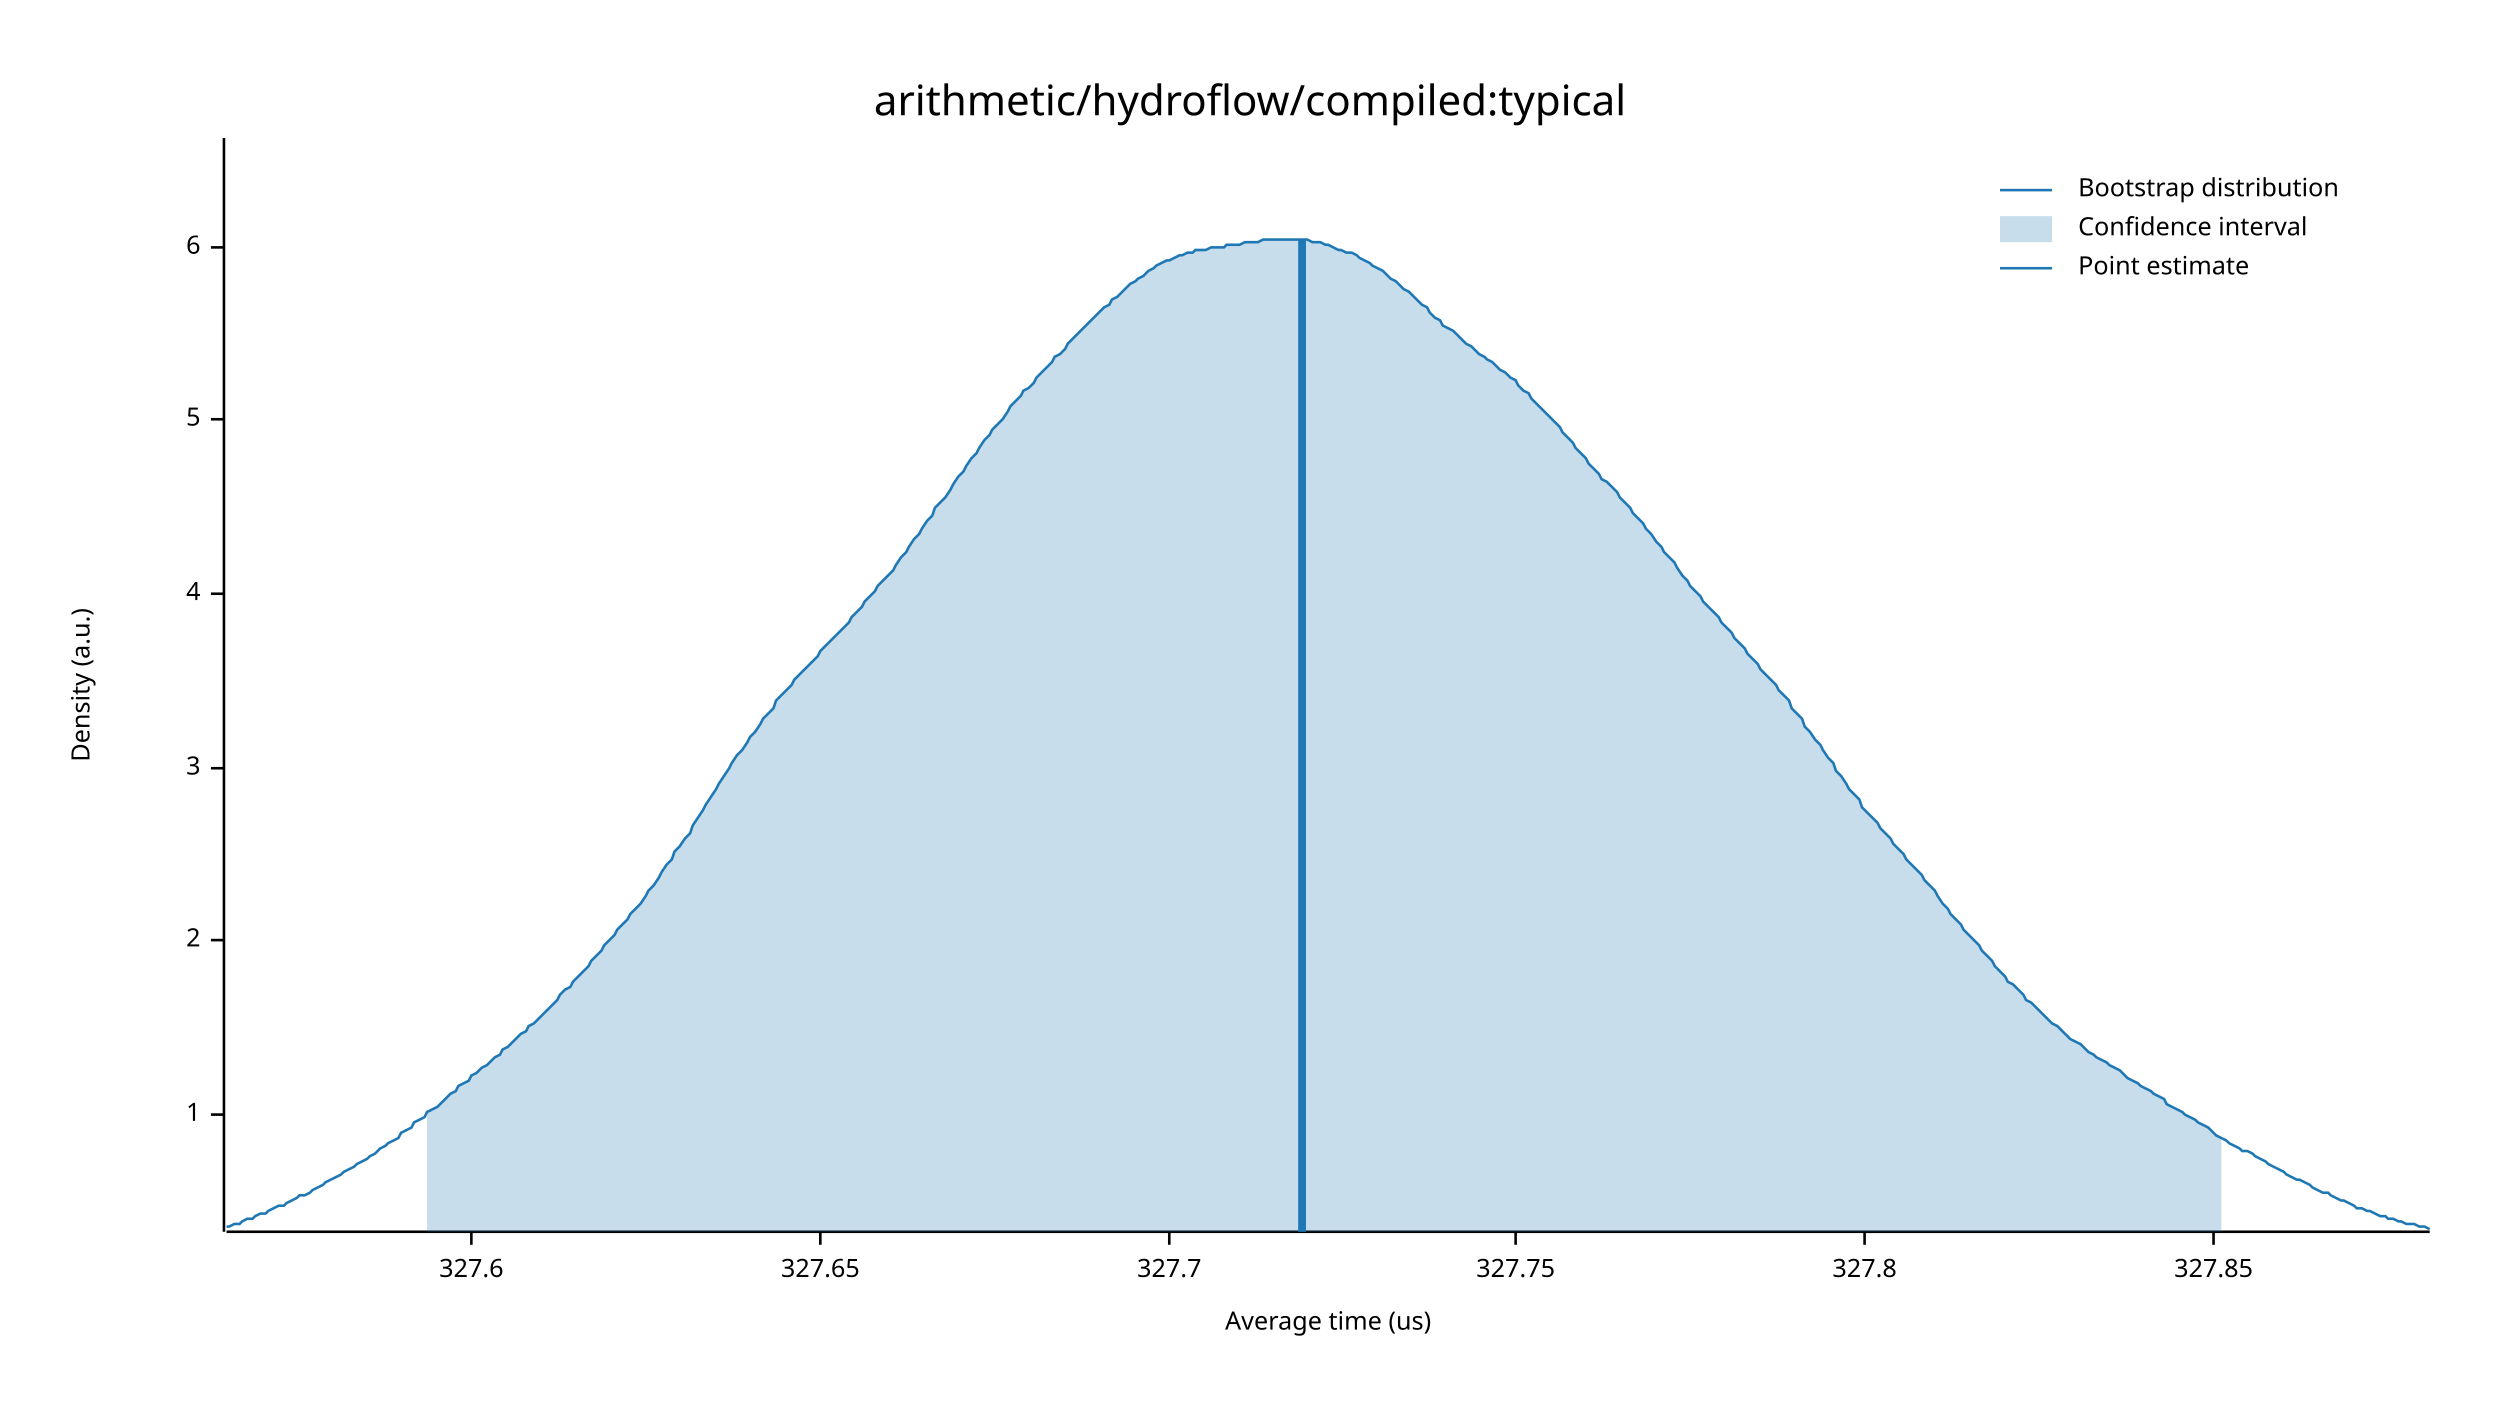
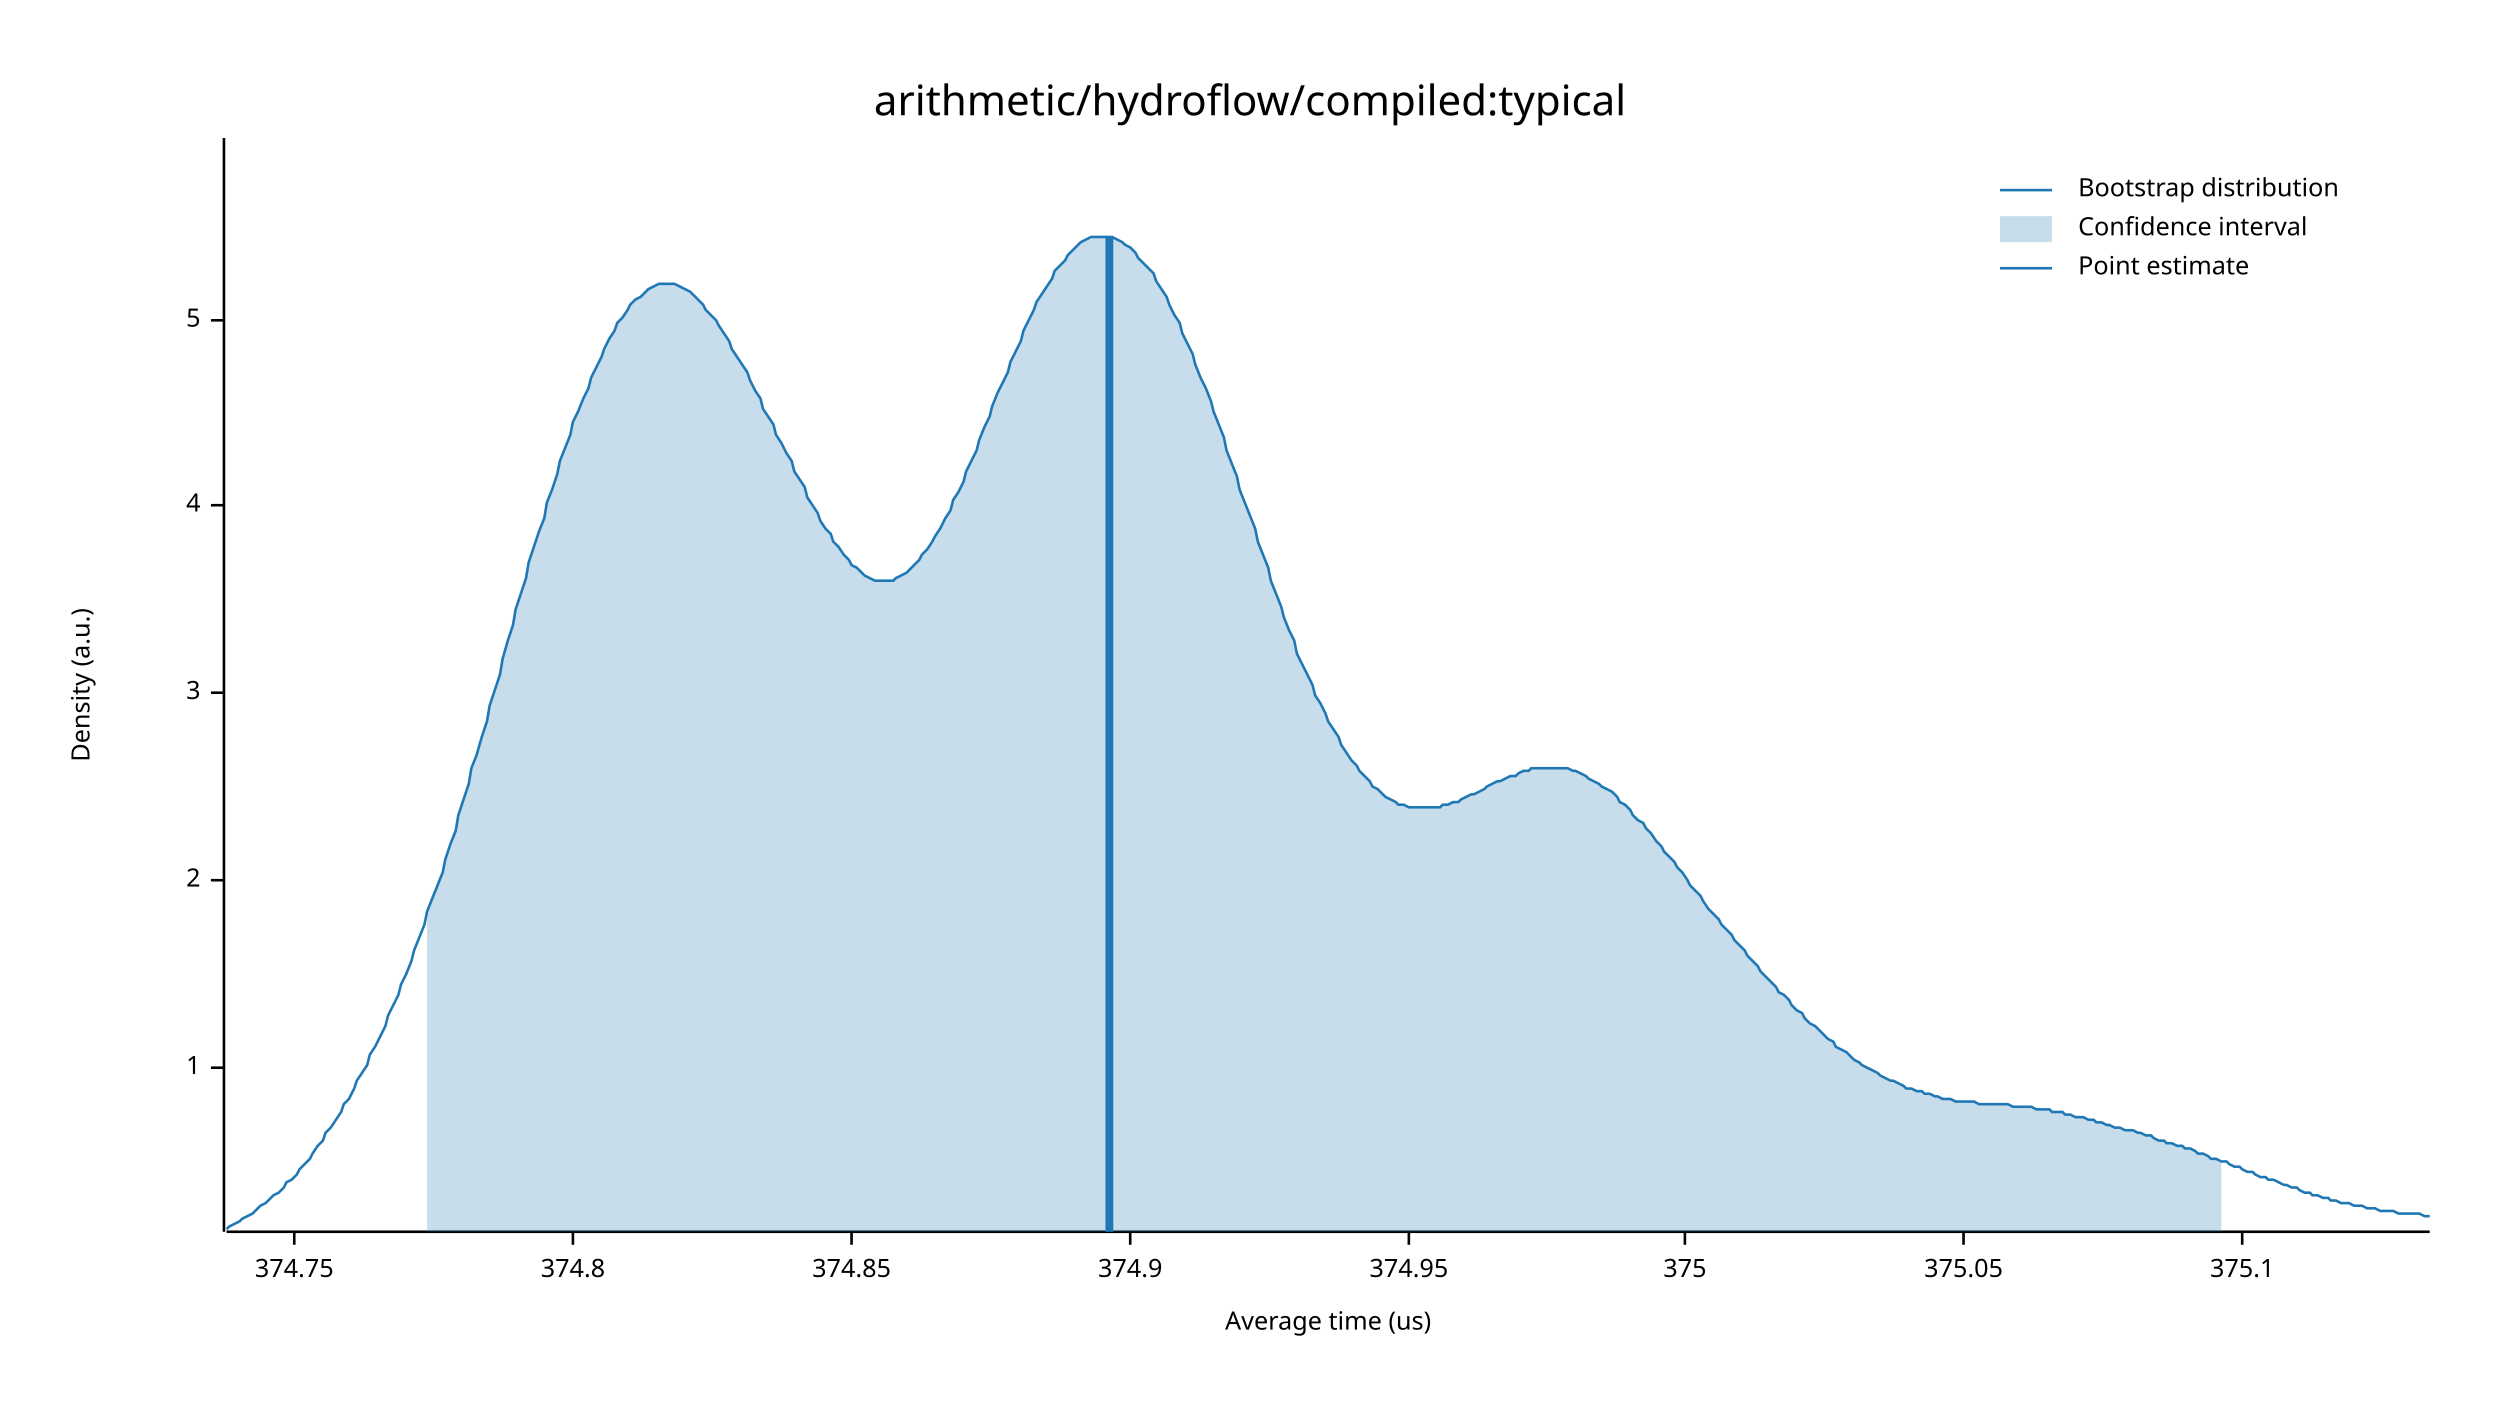
<svg xmlns="http://www.w3.org/2000/svg" width="960" height="540" viewBox="0 0 960 540">
  <text x="480" y="32" dy="0.76em" text-anchor="middle" font-family="sans-serif" font-size="16.129" opacity="1" fill="#000000">
arithmetic/hydroflow/compiled:typical
</text>
  <text x="27" y="263" dy="0.76em" text-anchor="middle" font-family="sans-serif" font-size="9.677" opacity="1" fill="#000000" transform="rotate(270, 27, 263)">
Density (a.u.)
</text>
  <text x="510" y="513" dy="-0.5ex" text-anchor="middle" font-family="sans-serif" font-size="9.677" opacity="1" fill="#000000">
Average time (us)
</text>
  <polyline fill="none" opacity="1" stroke="#000000" stroke-width="1" points="86,53 86,473 " />
-   <text x="77" y="428" dy="0.5ex" text-anchor="end" font-family="sans-serif" font-size="9.677" opacity="1" fill="#000000">
+   <text x="77" y="410" dy="0.5ex" text-anchor="end" font-family="sans-serif" font-size="9.677" opacity="1" fill="#000000">
1
</text>
-   <polyline fill="none" opacity="1" stroke="#000000" stroke-width="1" points="81,428 86,428 " />
-   <text x="77" y="361" dy="0.5ex" text-anchor="end" font-family="sans-serif" font-size="9.677" opacity="1" fill="#000000">
+   <polyline fill="none" opacity="1" stroke="#000000" stroke-width="1" points="81,410 86,410 " />
+   <text x="77" y="338" dy="0.5ex" text-anchor="end" font-family="sans-serif" font-size="9.677" opacity="1" fill="#000000">
2
</text>
-   <polyline fill="none" opacity="1" stroke="#000000" stroke-width="1" points="81,361 86,361 " />
-   <text x="77" y="295" dy="0.5ex" text-anchor="end" font-family="sans-serif" font-size="9.677" opacity="1" fill="#000000">
+   <polyline fill="none" opacity="1" stroke="#000000" stroke-width="1" points="81,338 86,338 " />
+   <text x="77" y="266" dy="0.5ex" text-anchor="end" font-family="sans-serif" font-size="9.677" opacity="1" fill="#000000">
3
</text>
-   <polyline fill="none" opacity="1" stroke="#000000" stroke-width="1" points="81,295 86,295 " />
-   <text x="77" y="228" dy="0.5ex" text-anchor="end" font-family="sans-serif" font-size="9.677" opacity="1" fill="#000000">
+   <polyline fill="none" opacity="1" stroke="#000000" stroke-width="1" points="81,266 86,266 " />
+   <text x="77" y="194" dy="0.5ex" text-anchor="end" font-family="sans-serif" font-size="9.677" opacity="1" fill="#000000">
4
</text>
-   <polyline fill="none" opacity="1" stroke="#000000" stroke-width="1" points="81,228 86,228 " />
-   <text x="77" y="161" dy="0.5ex" text-anchor="end" font-family="sans-serif" font-size="9.677" opacity="1" fill="#000000">
+   <polyline fill="none" opacity="1" stroke="#000000" stroke-width="1" points="81,194 86,194 " />
+   <text x="77" y="123" dy="0.5ex" text-anchor="end" font-family="sans-serif" font-size="9.677" opacity="1" fill="#000000">
5
</text>
-   <polyline fill="none" opacity="1" stroke="#000000" stroke-width="1" points="81,161 86,161 " />
-   <text x="77" y="95" dy="0.5ex" text-anchor="end" font-family="sans-serif" font-size="9.677" opacity="1" fill="#000000">
- 6
+   <polyline fill="none" opacity="1" stroke="#000000" stroke-width="1" points="81,123 86,123 " />
+   <polyline fill="none" opacity="1" stroke="#000000" stroke-width="1" points="87,473 933,473 " />
+   <text x="113" y="483" dy="0.76em" text-anchor="middle" font-family="sans-serif" font-size="9.677" opacity="1" fill="#000000">
+ 374.75
</text>
-   <polyline fill="none" opacity="1" stroke="#000000" stroke-width="1" points="81,95 86,95 " />
-   <polyline fill="none" opacity="1" stroke="#000000" stroke-width="1" points="87,473 933,473 " />
-   <text x="181" y="483" dy="0.76em" text-anchor="middle" font-family="sans-serif" font-size="9.677" opacity="1" fill="#000000">
- 327.6
+   <polyline fill="none" opacity="1" stroke="#000000" stroke-width="1" points="113,473 113,478 " />
+   <text x="220" y="483" dy="0.76em" text-anchor="middle" font-family="sans-serif" font-size="9.677" opacity="1" fill="#000000">
+ 374.8
</text>
-   <polyline fill="none" opacity="1" stroke="#000000" stroke-width="1" points="181,473 181,478 " />
-   <text x="315" y="483" dy="0.76em" text-anchor="middle" font-family="sans-serif" font-size="9.677" opacity="1" fill="#000000">
- 327.65
+   <polyline fill="none" opacity="1" stroke="#000000" stroke-width="1" points="220,473 220,478 " />
+   <text x="327" y="483" dy="0.76em" text-anchor="middle" font-family="sans-serif" font-size="9.677" opacity="1" fill="#000000">
+ 374.85
</text>
-   <polyline fill="none" opacity="1" stroke="#000000" stroke-width="1" points="315,473 315,478 " />
-   <text x="449" y="483" dy="0.76em" text-anchor="middle" font-family="sans-serif" font-size="9.677" opacity="1" fill="#000000">
- 327.7
+   <polyline fill="none" opacity="1" stroke="#000000" stroke-width="1" points="327,473 327,478 " />
+   <text x="434" y="483" dy="0.76em" text-anchor="middle" font-family="sans-serif" font-size="9.677" opacity="1" fill="#000000">
+ 374.9
</text>
-   <polyline fill="none" opacity="1" stroke="#000000" stroke-width="1" points="449,473 449,478 " />
-   <text x="582" y="483" dy="0.76em" text-anchor="middle" font-family="sans-serif" font-size="9.677" opacity="1" fill="#000000">
- 327.75
+   <polyline fill="none" opacity="1" stroke="#000000" stroke-width="1" points="434,473 434,478 " />
+   <text x="541" y="483" dy="0.76em" text-anchor="middle" font-family="sans-serif" font-size="9.677" opacity="1" fill="#000000">
+ 374.95
</text>
-   <polyline fill="none" opacity="1" stroke="#000000" stroke-width="1" points="582,473 582,478 " />
-   <text x="716" y="483" dy="0.76em" text-anchor="middle" font-family="sans-serif" font-size="9.677" opacity="1" fill="#000000">
- 327.8
+   <polyline fill="none" opacity="1" stroke="#000000" stroke-width="1" points="541,473 541,478 " />
+   <text x="647" y="483" dy="0.76em" text-anchor="middle" font-family="sans-serif" font-size="9.677" opacity="1" fill="#000000">
+ 375
</text>
-   <polyline fill="none" opacity="1" stroke="#000000" stroke-width="1" points="716,473 716,478 " />
-   <text x="850" y="483" dy="0.76em" text-anchor="middle" font-family="sans-serif" font-size="9.677" opacity="1" fill="#000000">
- 327.85
+   <polyline fill="none" opacity="1" stroke="#000000" stroke-width="1" points="647,473 647,478 " />
+   <text x="754" y="483" dy="0.76em" text-anchor="middle" font-family="sans-serif" font-size="9.677" opacity="1" fill="#000000">
+ 375.05
</text>
-   <polyline fill="none" opacity="1" stroke="#000000" stroke-width="1" points="850,473 850,478 " />
-   <polyline fill="none" opacity="1" stroke="#1F78B4" stroke-width="1" points="87,471 88,471 90,470 92,470 93,469 95,468 97,468 98,467 100,466 102,466 103,465 105,464 107,463 109,463 110,462 112,461 114,460 115,459 117,459 119,458 120,457 122,456 124,455 125,454 127,453 129,452 131,451 132,450 134,449 136,448 137,447 139,446 141,445 142,444 144,443 146,441 148,440 149,439 151,438 153,437 154,435 156,434 158,433 159,431 161,430 163,429 164,427 166,426 168,425 170,423 171,422 173,420 175,419 176,417 178,416 180,415 181,413 183,412 185,410 187,409 188,408 190,406 192,405 193,403 195,402 197,400 198,399 200,397 202,396 203,394 205,393 207,391 209,389 210,388 212,386 214,384 215,382 217,380 219,379 220,377 222,375 224,373 226,371 227,369 229,367 231,365 232,363 234,361 236,359 237,357 239,355 241,353 242,351 244,349 246,347 248,344 249,342 251,340 253,337 254,335 256,332 258,330 259,327 261,325 263,322 265,320 266,317 268,314 270,311 271,309 273,306 275,303 276,301 278,298 280,295 281,293 283,290 285,288 287,285 288,283 290,281 292,278 293,276 295,274 297,272 298,269 300,267 302,265 304,263 305,261 307,259 309,257 310,256 312,254 314,252 315,250 317,248 319,246 320,245 322,243 324,241 326,239 327,237 329,235 331,233 332,231 334,229 336,227 337,225 339,223 341,221 343,219 344,217 346,214 348,212 349,210 351,207 353,205 354,203 356,200 358,198 359,195 361,193 363,191 365,188 366,186 368,183 370,181 371,179 373,176 375,174 376,172 378,169 380,167 381,165 383,163 385,161 387,158 388,156 390,154 392,152 393,150 395,149 397,147 398,145 400,143 402,141 404,139 405,137 407,136 409,134 410,132 412,130 414,128 415,127 417,125 419,123 420,122 422,120 424,118 426,117 427,115 429,114 431,112 432,111 434,109 436,108 437,107 439,106 441,104 443,103 444,102 446,101 448,100 449,100 451,99 453,98 454,98 456,97 458,97 459,96 461,96 463,96 465,95 466,95 468,95 470,95 471,94 473,94 475,94 476,94 478,93 480,93 482,93 483,93 485,92 487,92 488,92 490,92 492,92 493,92 495,92 497,92 498,92 500,92 502,92 504,93 505,93 507,93 509,94 510,94 512,95 514,96 515,96 517,97 519,97 521,98 522,99 524,100 526,101 527,102 529,103 531,104 532,105 534,107 536,108 537,109 539,111 541,112 543,114 544,115 546,117 548,118 549,120 551,122 553,123 554,125 556,126 558,127 560,129 561,130 563,132 565,133 566,134 568,136 570,137 571,138 573,139 575,141 576,142 578,143 580,145 582,146 583,148 585,150 587,151 588,153 590,155 592,157 593,158 595,160 597,162 599,164 600,166 602,168 604,170 605,172 607,174 609,176 610,178 612,180 614,182 615,184 617,185 619,187 621,189 622,191 624,193 626,195 627,197 629,199 631,201 632,203 634,205 636,208 638,210 639,212 641,214 643,216 644,218 646,221 648,223 649,225 651,227 653,229 654,231 656,233 658,235 660,237 661,239 663,241 665,243 666,245 668,247 670,249 671,251 673,253 675,255 676,257 678,259 680,261 682,263 683,265 685,267 687,269 688,272 690,274 692,276 693,279 695,281 697,284 699,286 700,288 702,291 704,293 705,296 707,298 709,301 710,303 712,305 714,307 715,310 717,312 719,314 721,316 722,318 724,320 726,322 727,324 729,326 731,328 732,330 734,332 736,334 738,336 739,338 741,340 743,342 744,344 746,347 748,349 749,351 751,353 753,355 754,357 756,359 758,361 760,363 761,365 763,367 765,369 766,371 768,373 770,375 771,377 773,378 775,380 777,382 778,384 780,385 782,387 783,388 785,390 787,392 788,393 790,394 792,396 793,397 795,399 797,400 799,401 800,402 802,404 804,405 805,406 807,407 809,408 810,409 812,410 814,411 816,413 817,414 819,415 821,416 822,417 824,418 826,419 827,420 829,421 831,422 832,424 834,425 836,426 838,427 839,428 841,429 843,430 844,431 846,432 848,433 849,434 851,436 853,437 855,438 856,439 858,440 860,441 861,442 863,442 865,443 866,444 868,445 870,446 871,447 873,448 875,449 877,450 878,451 880,452 882,453 883,453 885,454 887,455 888,456 890,457 892,458 894,458 895,459 897,460 899,461 900,461 902,462 904,463 905,464 907,464 909,465 910,465 912,466 914,467 916,467 917,468 919,468 921,469 922,469 924,470 926,470 927,470 929,471 931,471 933,472 " />
-   <polygon opacity="0.25" fill="#1F78B4" points="164,427 166,426 168,425 170,423 171,422 173,420 175,419 176,417 178,416 180,415 181,413 183,412 185,410 187,409 188,408 190,406 192,405 193,403 195,402 197,400 198,399 200,397 202,396 203,394 205,393 207,391 209,389 210,388 212,386 214,384 215,382 217,380 219,379 220,377 222,375 224,373 226,371 227,369 229,367 231,365 232,363 234,361 236,359 237,357 239,355 241,353 242,351 244,349 246,347 248,344 249,342 251,340 253,337 254,335 256,332 258,330 259,327 261,325 263,322 265,320 266,317 268,314 270,311 271,309 273,306 275,303 276,301 278,298 280,295 281,293 283,290 285,288 287,285 288,283 290,281 292,278 293,276 295,274 297,272 298,269 300,267 302,265 304,263 305,261 307,259 309,257 310,256 312,254 314,252 315,250 317,248 319,246 320,245 322,243 324,241 326,239 327,237 329,235 331,233 332,231 334,229 336,227 337,225 339,223 341,221 343,219 344,217 346,214 348,212 349,210 351,207 353,205 354,203 356,200 358,198 359,195 361,193 363,191 365,188 366,186 368,183 370,181 371,179 373,176 375,174 376,172 378,169 380,167 381,165 383,163 385,161 387,158 388,156 390,154 392,152 393,150 395,149 397,147 398,145 400,143 402,141 404,139 405,137 407,136 409,134 410,132 412,130 414,128 415,127 417,125 419,123 420,122 422,120 424,118 426,117 427,115 429,114 431,112 432,111 434,109 436,108 437,107 439,106 441,104 443,103 444,102 446,101 448,100 449,100 451,99 453,98 454,98 456,97 458,97 459,96 461,96 463,96 465,95 466,95 468,95 470,95 471,94 473,94 475,94 476,94 478,93 480,93 482,93 483,93 485,92 487,92 488,92 490,92 492,92 493,92 495,92 497,92 498,92 500,92 502,92 504,93 505,93 507,93 509,94 510,94 512,95 514,96 515,96 517,97 519,97 521,98 522,99 524,100 526,101 527,102 529,103 531,104 532,105 534,107 536,108 537,109 539,111 541,112 543,114 544,115 546,117 548,118 549,120 551,122 553,123 554,125 556,126 558,127 560,129 561,130 563,132 565,133 566,134 568,136 570,137 571,138 573,139 575,141 576,142 578,143 580,145 582,146 583,148 585,150 587,151 588,153 590,155 592,157 593,158 595,160 597,162 599,164 600,166 602,168 604,170 605,172 607,174 609,176 610,178 612,180 614,182 615,184 617,185 619,187 621,189 622,191 624,193 626,195 627,197 629,199 631,201 632,203 634,205 636,208 638,210 639,212 641,214 643,216 644,218 646,221 648,223 649,225 651,227 653,229 654,231 656,233 658,235 660,237 661,239 663,241 665,243 666,245 668,247 670,249 671,251 673,253 675,255 676,257 678,259 680,261 682,263 683,265 685,267 687,269 688,272 690,274 692,276 693,279 695,281 697,284 699,286 700,288 702,291 704,293 705,296 707,298 709,301 710,303 712,305 714,307 715,310 717,312 719,314 721,316 722,318 724,320 726,322 727,324 729,326 731,328 732,330 734,332 736,334 738,336 739,338 741,340 743,342 744,344 746,347 748,349 749,351 751,353 753,355 754,357 756,359 758,361 760,363 761,365 763,367 765,369 766,371 768,373 770,375 771,377 773,378 775,380 777,382 778,384 780,385 782,387 783,388 785,390 787,392 788,393 790,394 792,396 793,397 795,399 797,400 799,401 800,402 802,404 804,405 805,406 807,407 809,408 810,409 812,410 814,411 816,413 817,414 819,415 821,416 822,417 824,418 826,419 827,420 829,421 831,422 832,424 834,425 836,426 838,427 839,428 841,429 843,430 844,431 846,432 848,433 849,434 851,436 853,437 853,473 164,473 " />
-   <polyline fill="none" opacity="1" stroke="#1F78B4" stroke-width="3" points="500,473 500,92 " />
+   <polyline fill="none" opacity="1" stroke="#000000" stroke-width="1" points="754,473 754,478 " />
+   <text x="861" y="483" dy="0.76em" text-anchor="middle" font-family="sans-serif" font-size="9.677" opacity="1" fill="#000000">
+ 375.1
+ </text>
+   <polyline fill="none" opacity="1" stroke="#000000" stroke-width="1" points="861,473 861,478 " />
+   <polyline fill="none" opacity="1" stroke="#1F78B4" stroke-width="1" points="87,472 88,471 90,470 92,469 93,468 95,467 97,466 98,465 100,463 102,462 103,461 105,459 107,458 109,456 110,454 112,453 114,451 115,449 117,447 119,445 120,443 122,440 124,438 125,435 127,433 129,430 131,427 132,424 134,422 136,418 137,415 139,412 141,409 142,405 144,402 146,398 148,394 149,390 151,386 153,382 154,378 156,374 158,369 159,365 161,360 163,355 164,350 166,345 168,340 170,335 171,330 173,324 175,319 176,313 178,307 180,301 181,295 183,290 185,283 187,277 188,271 190,265 192,259 193,253 195,246 197,240 198,234 200,228 202,222 203,216 205,210 207,204 209,199 210,193 212,188 214,182 215,177 217,172 219,167 220,162 222,158 224,153 226,149 227,145 229,141 231,137 232,134 234,130 236,127 237,124 239,122 241,119 242,117 244,115 246,114 248,112 249,111 251,110 253,109 254,109 256,109 258,109 259,109 261,110 263,111 265,112 266,113 268,115 270,117 271,119 273,121 275,123 276,125 278,128 280,131 281,134 283,137 285,140 287,143 288,146 290,150 292,153 293,157 295,160 297,163 298,167 300,170 302,174 304,177 305,181 307,184 309,187 310,191 312,194 314,197 315,200 317,203 319,205 320,208 322,210 324,213 326,215 327,217 329,218 331,220 332,221 334,222 336,223 337,223 339,223 341,223 343,223 344,222 346,221 348,220 349,219 351,217 353,215 354,213 356,211 358,208 359,206 361,203 363,199 365,196 366,192 368,189 370,185 371,181 373,177 375,173 376,169 378,164 380,160 381,156 383,151 385,147 387,143 388,139 390,135 392,131 393,127 395,123 397,119 398,116 400,113 402,110 404,107 405,104 407,102 409,100 410,98 412,96 414,94 415,93 417,92 419,91 420,91 422,91 424,91 426,91 427,91 429,92 431,93 432,94 434,95 436,97 437,99 439,101 441,103 443,105 444,108 446,111 448,114 449,117 451,121 453,124 454,128 456,132 458,136 459,140 461,145 463,149 465,154 466,158 468,163 470,168 471,173 473,178 475,183 476,188 478,193 480,198 482,203 483,208 485,213 487,218 488,223 490,228 492,233 493,237 495,242 497,246 498,251 500,255 502,259 504,263 505,267 507,270 509,274 510,277 512,280 514,283 515,286 517,289 519,292 521,294 522,296 524,298 526,300 527,302 529,303 531,305 532,306 534,307 536,308 537,309 539,309 541,310 543,310 544,310 546,310 548,310 549,310 551,310 553,310 554,309 556,309 558,308 560,308 561,307 563,306 565,305 566,305 568,304 570,303 571,302 573,301 575,300 576,300 578,299 580,298 582,298 583,297 585,296 587,296 588,295 590,295 592,295 593,295 595,295 597,295 599,295 600,295 602,295 604,296 605,296 607,297 609,298 610,299 612,300 614,301 615,302 617,303 619,304 621,306 622,308 624,309 626,311 627,313 629,315 631,316 632,318 634,320 636,323 638,325 639,327 641,329 643,331 644,333 646,335 648,338 649,340 651,342 653,344 654,346 656,349 658,351 660,353 661,355 663,357 665,359 666,361 668,363 670,365 671,367 673,369 675,371 676,373 678,375 680,377 682,379 683,381 685,382 687,384 688,386 690,388 692,389 693,391 695,393 697,394 699,396 700,397 702,399 704,400 705,402 707,403 709,404 710,405 712,407 714,408 715,409 717,410 719,411 721,412 722,413 724,414 726,415 727,415 729,416 731,417 732,418 734,418 736,419 738,419 739,420 741,420 743,421 744,421 746,422 748,422 749,422 751,423 753,423 754,423 756,423 758,423 760,424 761,424 763,424 765,424 766,424 768,424 770,424 771,424 773,425 775,425 777,425 778,425 780,425 782,426 783,426 785,426 787,426 788,427 790,427 792,427 793,428 795,428 797,429 799,429 800,429 802,430 804,430 805,431 807,431 809,432 810,432 812,433 814,433 816,434 817,434 819,434 821,435 822,435 824,436 826,436 827,437 829,438 831,438 832,439 834,439 836,440 838,440 839,441 841,441 843,442 844,443 846,443 848,444 849,445 851,445 853,446 855,446 856,447 858,448 860,448 861,449 863,450 865,450 866,451 868,452 870,452 871,453 873,453 875,454 877,455 878,455 880,456 882,456 883,457 885,458 887,458 888,459 890,459 892,460 894,460 895,461 897,461 899,462 900,462 902,462 904,463 905,463 907,463 909,464 910,464 912,464 914,465 916,465 917,465 919,465 921,466 922,466 924,466 926,466 927,466 929,466 931,467 933,467 " />
+   <polygon opacity="0.25" fill="#1F78B4" points="164,350 166,345 168,340 170,335 171,330 173,324 175,319 176,313 178,307 180,301 181,295 183,290 185,283 187,277 188,271 190,265 192,259 193,253 195,246 197,240 198,234 200,228 202,222 203,216 205,210 207,204 209,199 210,193 212,188 214,182 215,177 217,172 219,167 220,162 222,158 224,153 226,149 227,145 229,141 231,137 232,134 234,130 236,127 237,124 239,122 241,119 242,117 244,115 246,114 248,112 249,111 251,110 253,109 254,109 256,109 258,109 259,109 261,110 263,111 265,112 266,113 268,115 270,117 271,119 273,121 275,123 276,125 278,128 280,131 281,134 283,137 285,140 287,143 288,146 290,150 292,153 293,157 295,160 297,163 298,167 300,170 302,174 304,177 305,181 307,184 309,187 310,191 312,194 314,197 315,200 317,203 319,205 320,208 322,210 324,213 326,215 327,217 329,218 331,220 332,221 334,222 336,223 337,223 339,223 341,223 343,223 344,222 346,221 348,220 349,219 351,217 353,215 354,213 356,211 358,208 359,206 361,203 363,199 365,196 366,192 368,189 370,185 371,181 373,177 375,173 376,169 378,164 380,160 381,156 383,151 385,147 387,143 388,139 390,135 392,131 393,127 395,123 397,119 398,116 400,113 402,110 404,107 405,104 407,102 409,100 410,98 412,96 414,94 415,93 417,92 419,91 420,91 422,91 424,91 426,91 427,91 429,92 431,93 432,94 434,95 436,97 437,99 439,101 441,103 443,105 444,108 446,111 448,114 449,117 451,121 453,124 454,128 456,132 458,136 459,140 461,145 463,149 465,154 466,158 468,163 470,168 471,173 473,178 475,183 476,188 478,193 480,198 482,203 483,208 485,213 487,218 488,223 490,228 492,233 493,237 495,242 497,246 498,251 500,255 502,259 504,263 505,267 507,270 509,274 510,277 512,280 514,283 515,286 517,289 519,292 521,294 522,296 524,298 526,300 527,302 529,303 531,305 532,306 534,307 536,308 537,309 539,309 541,310 543,310 544,310 546,310 548,310 549,310 551,310 553,310 554,309 556,309 558,308 560,308 561,307 563,306 565,305 566,305 568,304 570,303 571,302 573,301 575,300 576,300 578,299 580,298 582,298 583,297 585,296 587,296 588,295 590,295 592,295 593,295 595,295 597,295 599,295 600,295 602,295 604,296 605,296 607,297 609,298 610,299 612,300 614,301 615,302 617,303 619,304 621,306 622,308 624,309 626,311 627,313 629,315 631,316 632,318 634,320 636,323 638,325 639,327 641,329 643,331 644,333 646,335 648,338 649,340 651,342 653,344 654,346 656,349 658,351 660,353 661,355 663,357 665,359 666,361 668,363 670,365 671,367 673,369 675,371 676,373 678,375 680,377 682,379 683,381 685,382 687,384 688,386 690,388 692,389 693,391 695,393 697,394 699,396 700,397 702,399 704,400 705,402 707,403 709,404 710,405 712,407 714,408 715,409 717,410 719,411 721,412 722,413 724,414 726,415 727,415 729,416 731,417 732,418 734,418 736,419 738,419 739,420 741,420 743,421 744,421 746,422 748,422 749,422 751,423 753,423 754,423 756,423 758,423 760,424 761,424 763,424 765,424 766,424 768,424 770,424 771,424 773,425 775,425 777,425 778,425 780,425 782,426 783,426 785,426 787,426 788,427 790,427 792,427 793,428 795,428 797,429 799,429 800,429 802,430 804,430 805,431 807,431 809,432 810,432 812,433 814,433 816,434 817,434 819,434 821,435 822,435 824,436 826,436 827,437 829,438 831,438 832,439 834,439 836,440 838,440 839,441 841,441 843,442 844,443 846,443 848,444 849,445 851,445 853,446 853,473 164,473 " />
+   <polyline fill="none" opacity="1" stroke="#1F78B4" stroke-width="3" points="426,473 426,91 " />
  <text x="798" y="68" dy="0.76em" text-anchor="start" font-family="sans-serif" font-size="9.677" opacity="1" fill="#000000">
Bootstrap distribution
</text>
  <text x="798" y="83" dy="0.76em" text-anchor="start" font-family="sans-serif" font-size="9.677" opacity="1" fill="#000000">
Confidence interval
</text>
  <text x="798" y="98" dy="0.76em" text-anchor="start" font-family="sans-serif" font-size="9.677" opacity="1" fill="#000000">
Point estimate
</text>
  <polyline fill="none" opacity="1" stroke="#1F78B4" stroke-width="1" points="768,73 788,73 " />
  <rect x="768" y="83" width="20" height="10" opacity="0.25" fill="#1F78B4" stroke="none" />
  <polyline fill="none" opacity="1" stroke="#1F78B4" stroke-width="1" points="768,103 788,103 " />
</svg>
